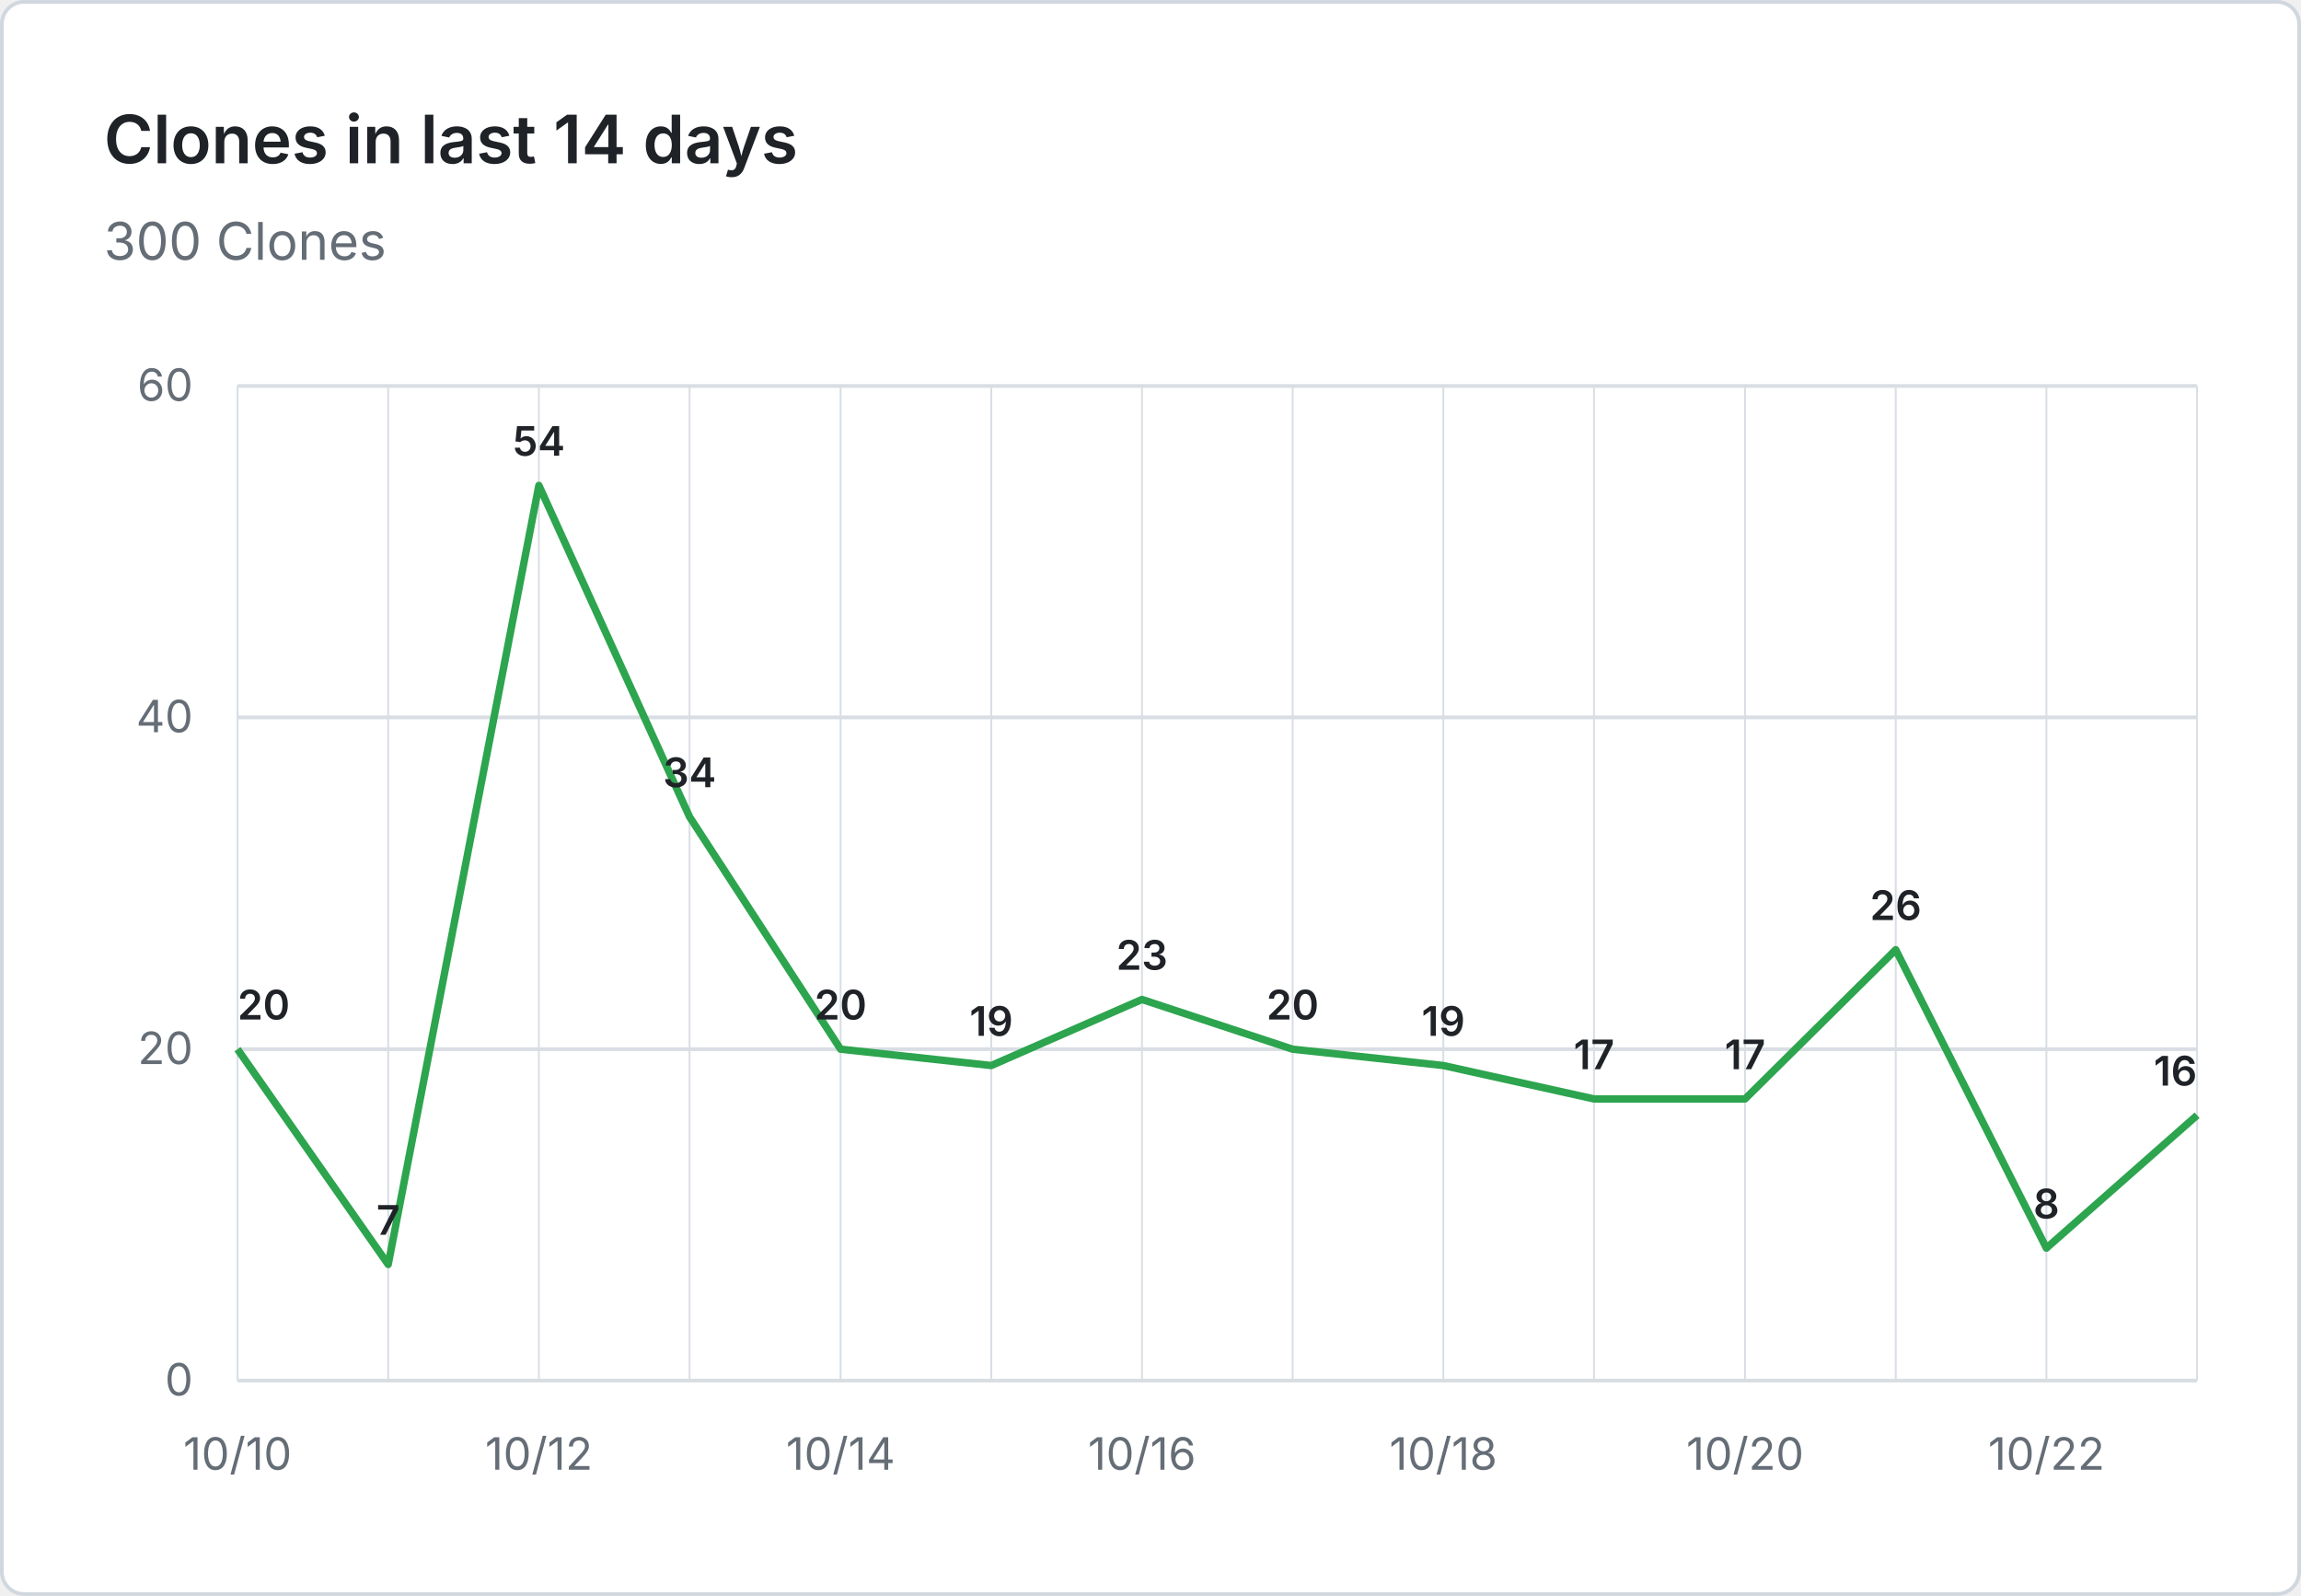
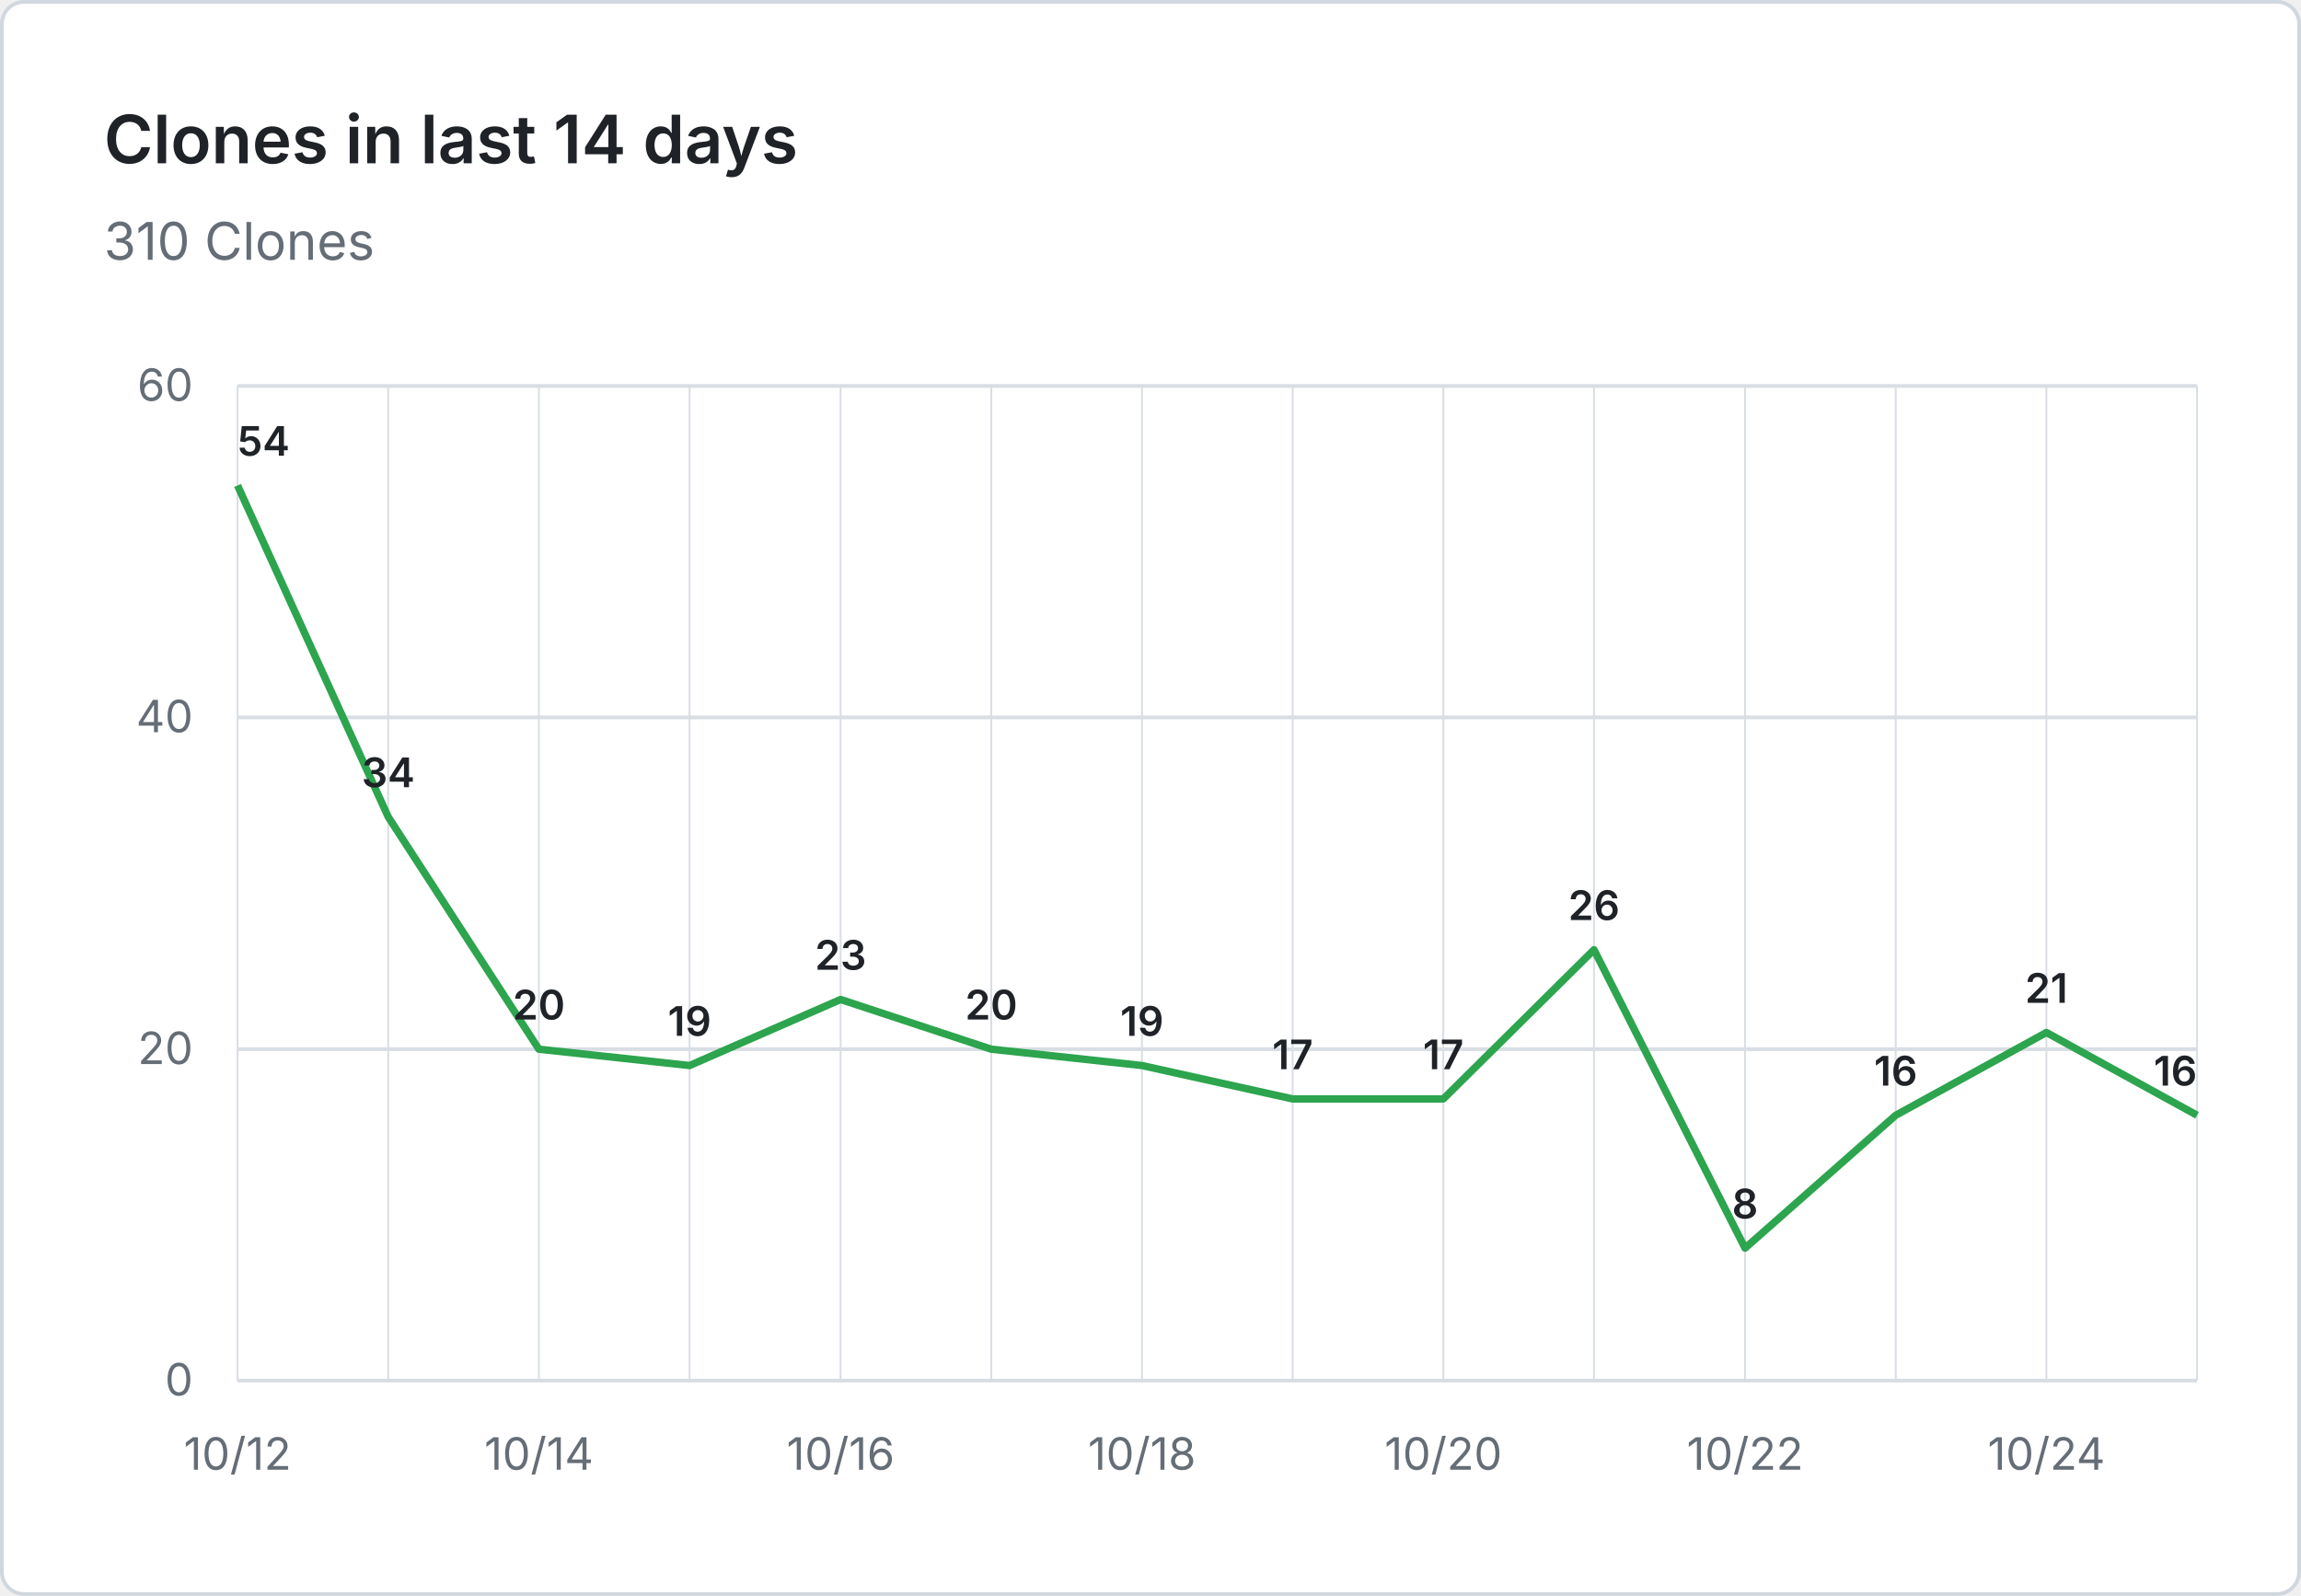
- <svg xmlns="http://www.w3.org/2000/svg" viewBox="0 0 620 430" width="620" height="430" role="img" aria-label="Clones in last 14 days: 300 Clones">
+ <svg xmlns="http://www.w3.org/2000/svg" viewBox="0 0 620 430" width="620" height="430" role="img" aria-label="Clones in last 14 days: 310 Clones">
  <rect x="0.5" y="0.5" width="619" height="429" fill="#ffffff" stroke="#d0d7de" rx="6" />
  <g font-family="system-ui, -apple-system, 'Segoe UI', sans-serif">
    <text x="28" y="44" fill="#1f2328" font-size="18" font-weight="600">Clones in last 14 days</text>
-     <text x="28" y="70" fill="#656d76" font-size="14">300 Clones</text>
+     <text x="28" y="70" fill="#656d76" font-size="14">310 Clones</text>
    <line x1="64" y1="372.0" x2="592" y2="372.0" stroke="#d8dee4" stroke-width="1" />
    <text x="52" y="376.0" text-anchor="end" fill="#656d76" font-size="12">0</text>
    <line x1="64" y1="282.7" x2="592" y2="282.7" stroke="#d8dee4" stroke-width="1" />
    <text x="52" y="286.7" text-anchor="end" fill="#656d76" font-size="12">20</text>
    <line x1="64" y1="193.3" x2="592" y2="193.3" stroke="#d8dee4" stroke-width="1" />
    <text x="52" y="197.3" text-anchor="end" fill="#656d76" font-size="12">40</text>
    <line x1="64" y1="104.0" x2="592" y2="104.0" stroke="#d8dee4" stroke-width="1" />
    <text x="52" y="108.0" text-anchor="end" fill="#656d76" font-size="12">60</text>
    <line x1="64.0" y1="104" x2="64.0" y2="372" stroke="#d8dee4" stroke-width="0.5" />
    <line x1="104.6" y1="104" x2="104.6" y2="372" stroke="#d8dee4" stroke-width="0.5" />
    <line x1="145.2" y1="104" x2="145.2" y2="372" stroke="#d8dee4" stroke-width="0.5" />
    <line x1="185.8" y1="104" x2="185.8" y2="372" stroke="#d8dee4" stroke-width="0.5" />
    <line x1="226.5" y1="104" x2="226.5" y2="372" stroke="#d8dee4" stroke-width="0.5" />
    <line x1="267.1" y1="104" x2="267.1" y2="372" stroke="#d8dee4" stroke-width="0.5" />
    <line x1="307.7" y1="104" x2="307.7" y2="372" stroke="#d8dee4" stroke-width="0.5" />
    <line x1="348.3" y1="104" x2="348.3" y2="372" stroke="#d8dee4" stroke-width="0.5" />
    <line x1="388.9" y1="104" x2="388.9" y2="372" stroke="#d8dee4" stroke-width="0.5" />
    <line x1="429.5" y1="104" x2="429.5" y2="372" stroke="#d8dee4" stroke-width="0.5" />
    <line x1="470.2" y1="104" x2="470.2" y2="372" stroke="#d8dee4" stroke-width="0.5" />
    <line x1="510.8" y1="104" x2="510.8" y2="372" stroke="#d8dee4" stroke-width="0.5" />
    <line x1="551.4" y1="104" x2="551.4" y2="372" stroke="#d8dee4" stroke-width="0.5" />
    <line x1="592.0" y1="104" x2="592.0" y2="372" stroke="#d8dee4" stroke-width="0.5" />
-     <text x="64.0" y="396" text-anchor="middle" fill="#656d76" font-size="12">10/10</text>
-     <text x="145.2" y="396" text-anchor="middle" fill="#656d76" font-size="12">10/12</text>
-     <text x="226.5" y="396" text-anchor="middle" fill="#656d76" font-size="12">10/14</text>
-     <text x="307.7" y="396" text-anchor="middle" fill="#656d76" font-size="12">10/16</text>
-     <text x="388.9" y="396" text-anchor="middle" fill="#656d76" font-size="12">10/18</text>
-     <text x="470.2" y="396" text-anchor="middle" fill="#656d76" font-size="12">10/20</text>
-     <text x="551.4" y="396" text-anchor="middle" fill="#656d76" font-size="12">10/22</text>
-     <path d="M 64.0 282.7 L 104.6 340.7 L 145.2 130.8 L 185.8 220.1 L 226.5 282.7 L 267.1 287.1 L 307.7 269.3 L 348.3 282.7 L 388.9 287.1 L 429.5 296.1 L 470.2 296.1 L 510.8 255.9 L 551.4 336.3 L 592.0 300.5" fill="none" stroke="#2da44e" stroke-width="2" stroke-linejoin="round" />
-     <text x="64.0" y="274.7" text-anchor="start" fill="#1f2328" font-size="11" font-weight="600">20</text>
-     <text x="104.6" y="332.7" text-anchor="middle" fill="#1f2328" font-size="11" font-weight="600">7</text>
-     <text x="145.2" y="122.8" text-anchor="middle" fill="#1f2328" font-size="11" font-weight="600">54</text>
-     <text x="185.8" y="212.1" text-anchor="middle" fill="#1f2328" font-size="11" font-weight="600">34</text>
-     <text x="226.5" y="274.7" text-anchor="middle" fill="#1f2328" font-size="11" font-weight="600">20</text>
-     <text x="267.1" y="279.1" text-anchor="middle" fill="#1f2328" font-size="11" font-weight="600">19</text>
-     <text x="307.7" y="261.3" text-anchor="middle" fill="#1f2328" font-size="11" font-weight="600">23</text>
-     <text x="348.3" y="274.7" text-anchor="middle" fill="#1f2328" font-size="11" font-weight="600">20</text>
-     <text x="388.9" y="279.1" text-anchor="middle" fill="#1f2328" font-size="11" font-weight="600">19</text>
-     <text x="429.5" y="288.1" text-anchor="middle" fill="#1f2328" font-size="11" font-weight="600">17</text>
-     <text x="470.2" y="288.1" text-anchor="middle" fill="#1f2328" font-size="11" font-weight="600">17</text>
-     <text x="510.8" y="247.9" text-anchor="middle" fill="#1f2328" font-size="11" font-weight="600">26</text>
-     <text x="551.4" y="328.3" text-anchor="middle" fill="#1f2328" font-size="11" font-weight="600">8</text>
+     <text x="64.0" y="396" text-anchor="middle" fill="#656d76" font-size="12">10/12</text>
+     <text x="145.2" y="396" text-anchor="middle" fill="#656d76" font-size="12">10/14</text>
+     <text x="226.5" y="396" text-anchor="middle" fill="#656d76" font-size="12">10/16</text>
+     <text x="307.7" y="396" text-anchor="middle" fill="#656d76" font-size="12">10/18</text>
+     <text x="388.9" y="396" text-anchor="middle" fill="#656d76" font-size="12">10/20</text>
+     <text x="470.2" y="396" text-anchor="middle" fill="#656d76" font-size="12">10/22</text>
+     <text x="551.4" y="396" text-anchor="middle" fill="#656d76" font-size="12">10/24</text>
+     <path d="M 64.0 130.8 L 104.6 220.1 L 145.2 282.7 L 185.8 287.1 L 226.5 269.3 L 267.1 282.7 L 307.7 287.1 L 348.3 296.1 L 388.9 296.1 L 429.5 255.9 L 470.2 336.3 L 510.8 300.5 L 551.4 278.2 L 592.0 300.5" fill="none" stroke="#2da44e" stroke-width="2" stroke-linejoin="round" />
+     <text x="64.0" y="122.8" text-anchor="start" fill="#1f2328" font-size="11" font-weight="600">54</text>
+     <text x="104.6" y="212.1" text-anchor="middle" fill="#1f2328" font-size="11" font-weight="600">34</text>
+     <text x="145.2" y="274.7" text-anchor="middle" fill="#1f2328" font-size="11" font-weight="600">20</text>
+     <text x="185.8" y="279.1" text-anchor="middle" fill="#1f2328" font-size="11" font-weight="600">19</text>
+     <text x="226.5" y="261.3" text-anchor="middle" fill="#1f2328" font-size="11" font-weight="600">23</text>
+     <text x="267.1" y="274.7" text-anchor="middle" fill="#1f2328" font-size="11" font-weight="600">20</text>
+     <text x="307.7" y="279.1" text-anchor="middle" fill="#1f2328" font-size="11" font-weight="600">19</text>
+     <text x="348.3" y="288.1" text-anchor="middle" fill="#1f2328" font-size="11" font-weight="600">17</text>
+     <text x="388.9" y="288.1" text-anchor="middle" fill="#1f2328" font-size="11" font-weight="600">17</text>
+     <text x="429.5" y="247.9" text-anchor="middle" fill="#1f2328" font-size="11" font-weight="600">26</text>
+     <text x="470.2" y="328.3" text-anchor="middle" fill="#1f2328" font-size="11" font-weight="600">8</text>
+     <text x="510.8" y="292.5" text-anchor="middle" fill="#1f2328" font-size="11" font-weight="600">16</text>
+     <text x="551.4" y="270.2" text-anchor="middle" fill="#1f2328" font-size="11" font-weight="600">21</text>
    <text x="592.0" y="292.5" text-anchor="end" fill="#1f2328" font-size="11" font-weight="600">16</text>
  </g>
</svg>
